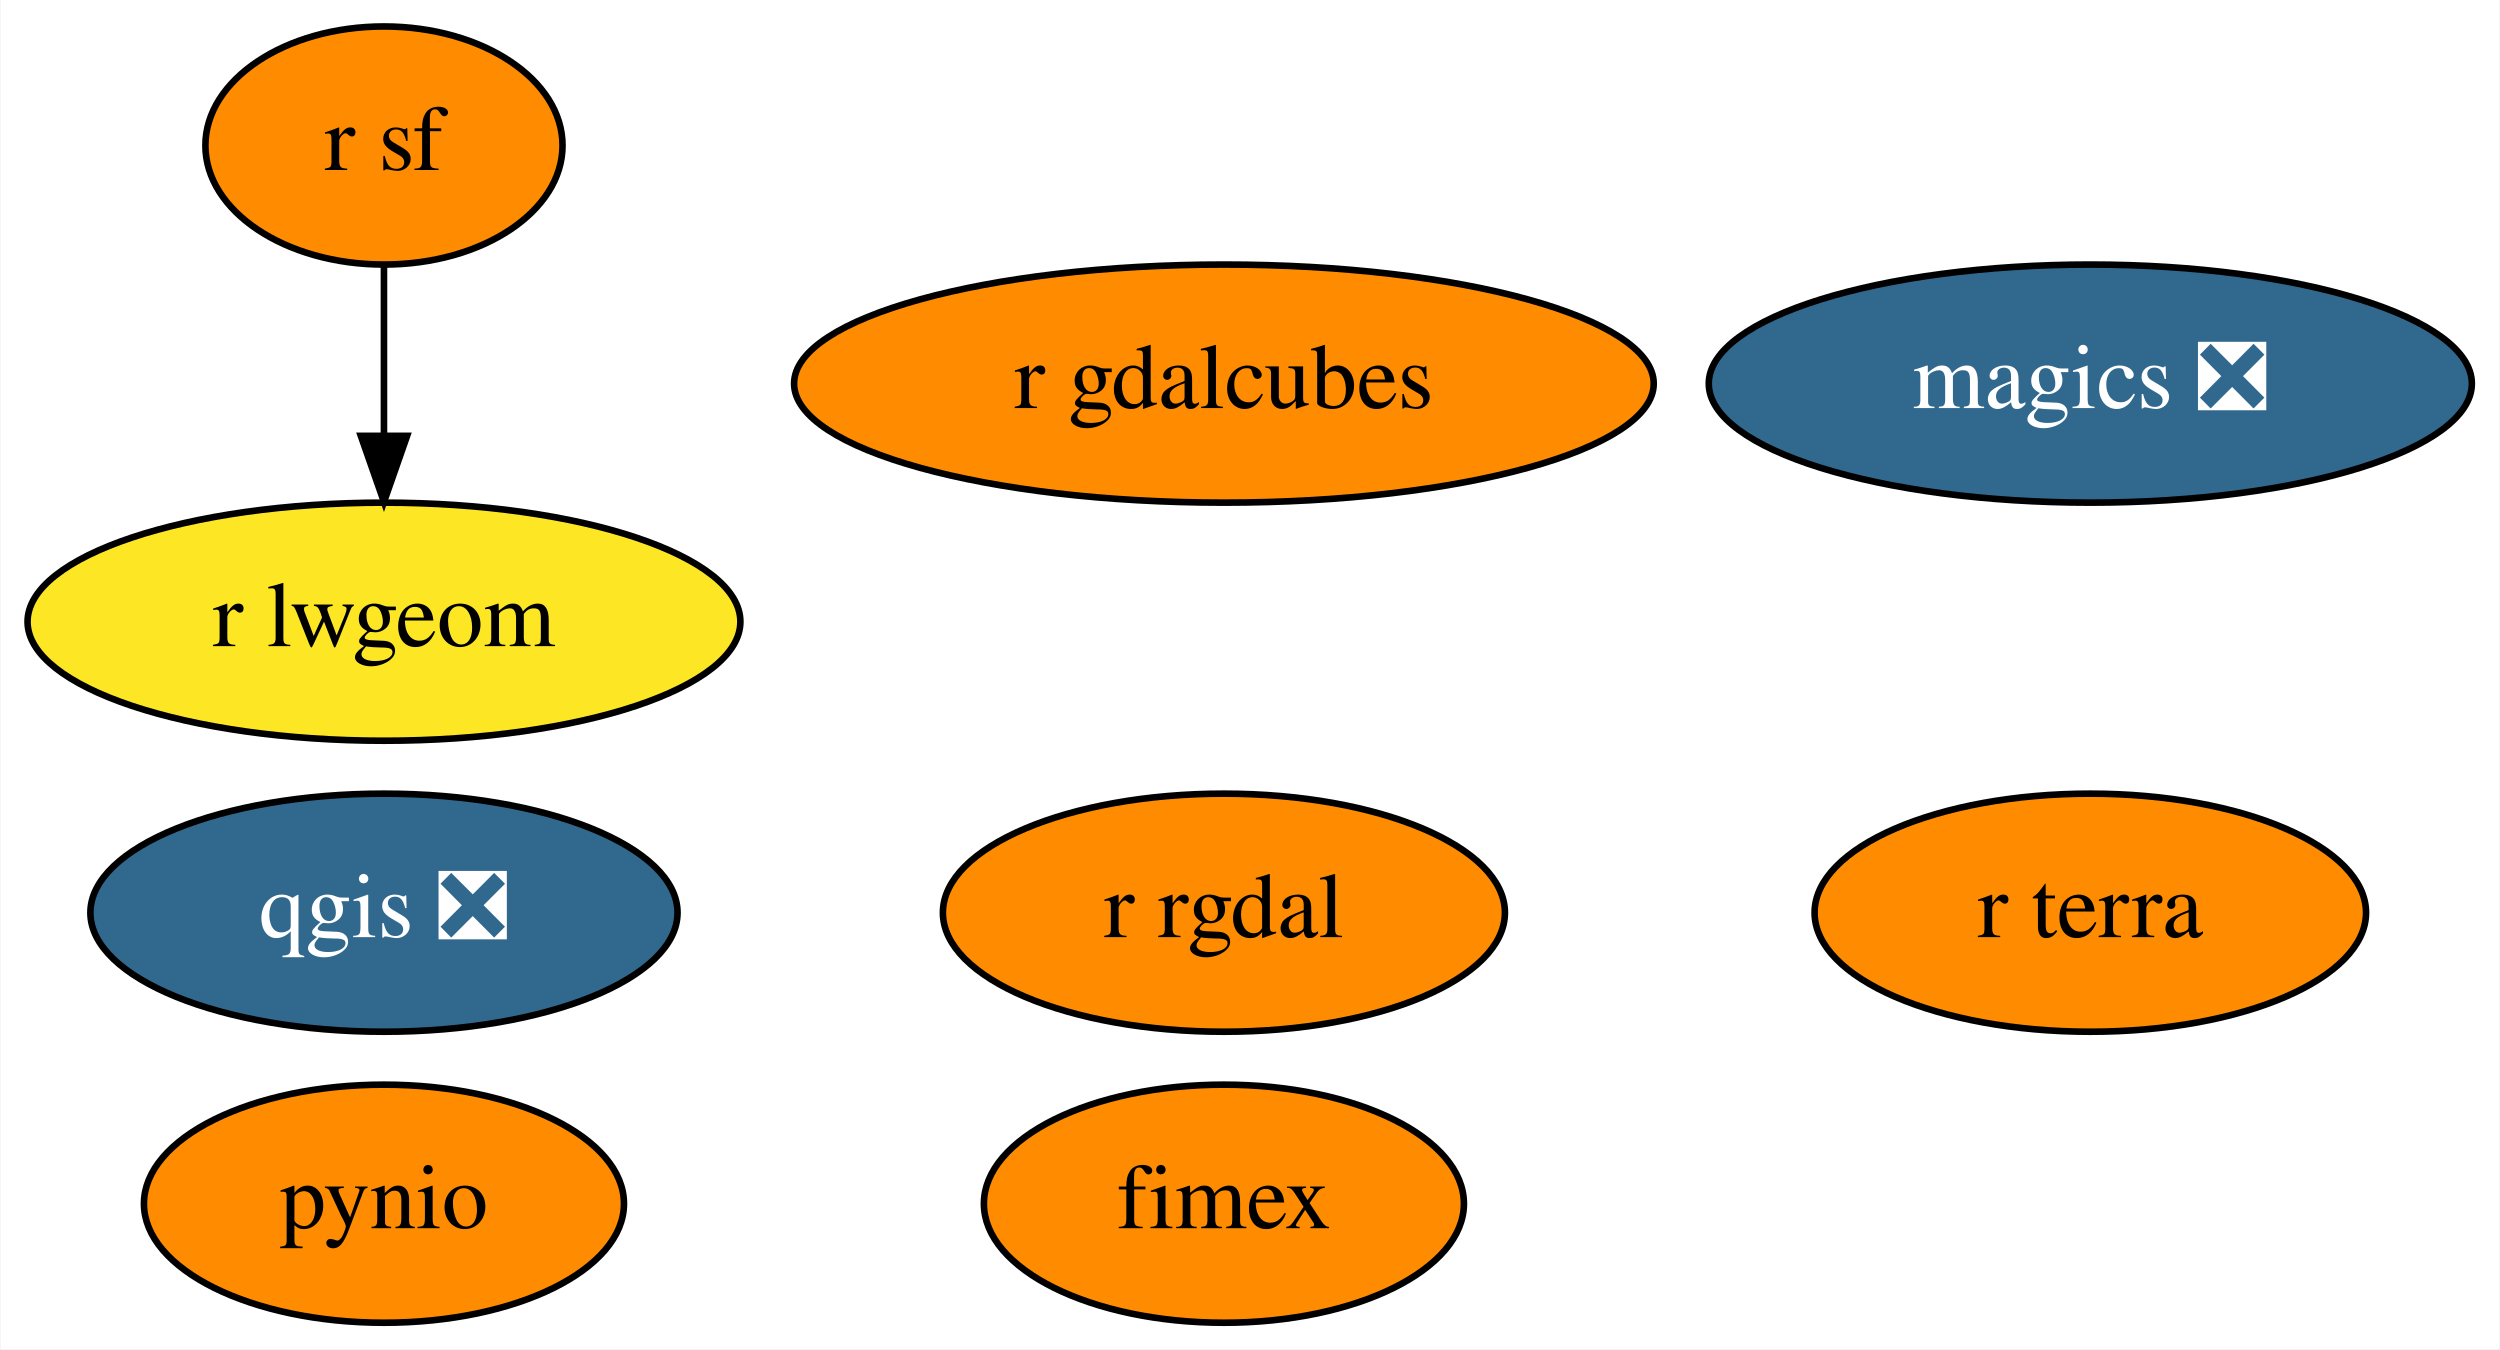
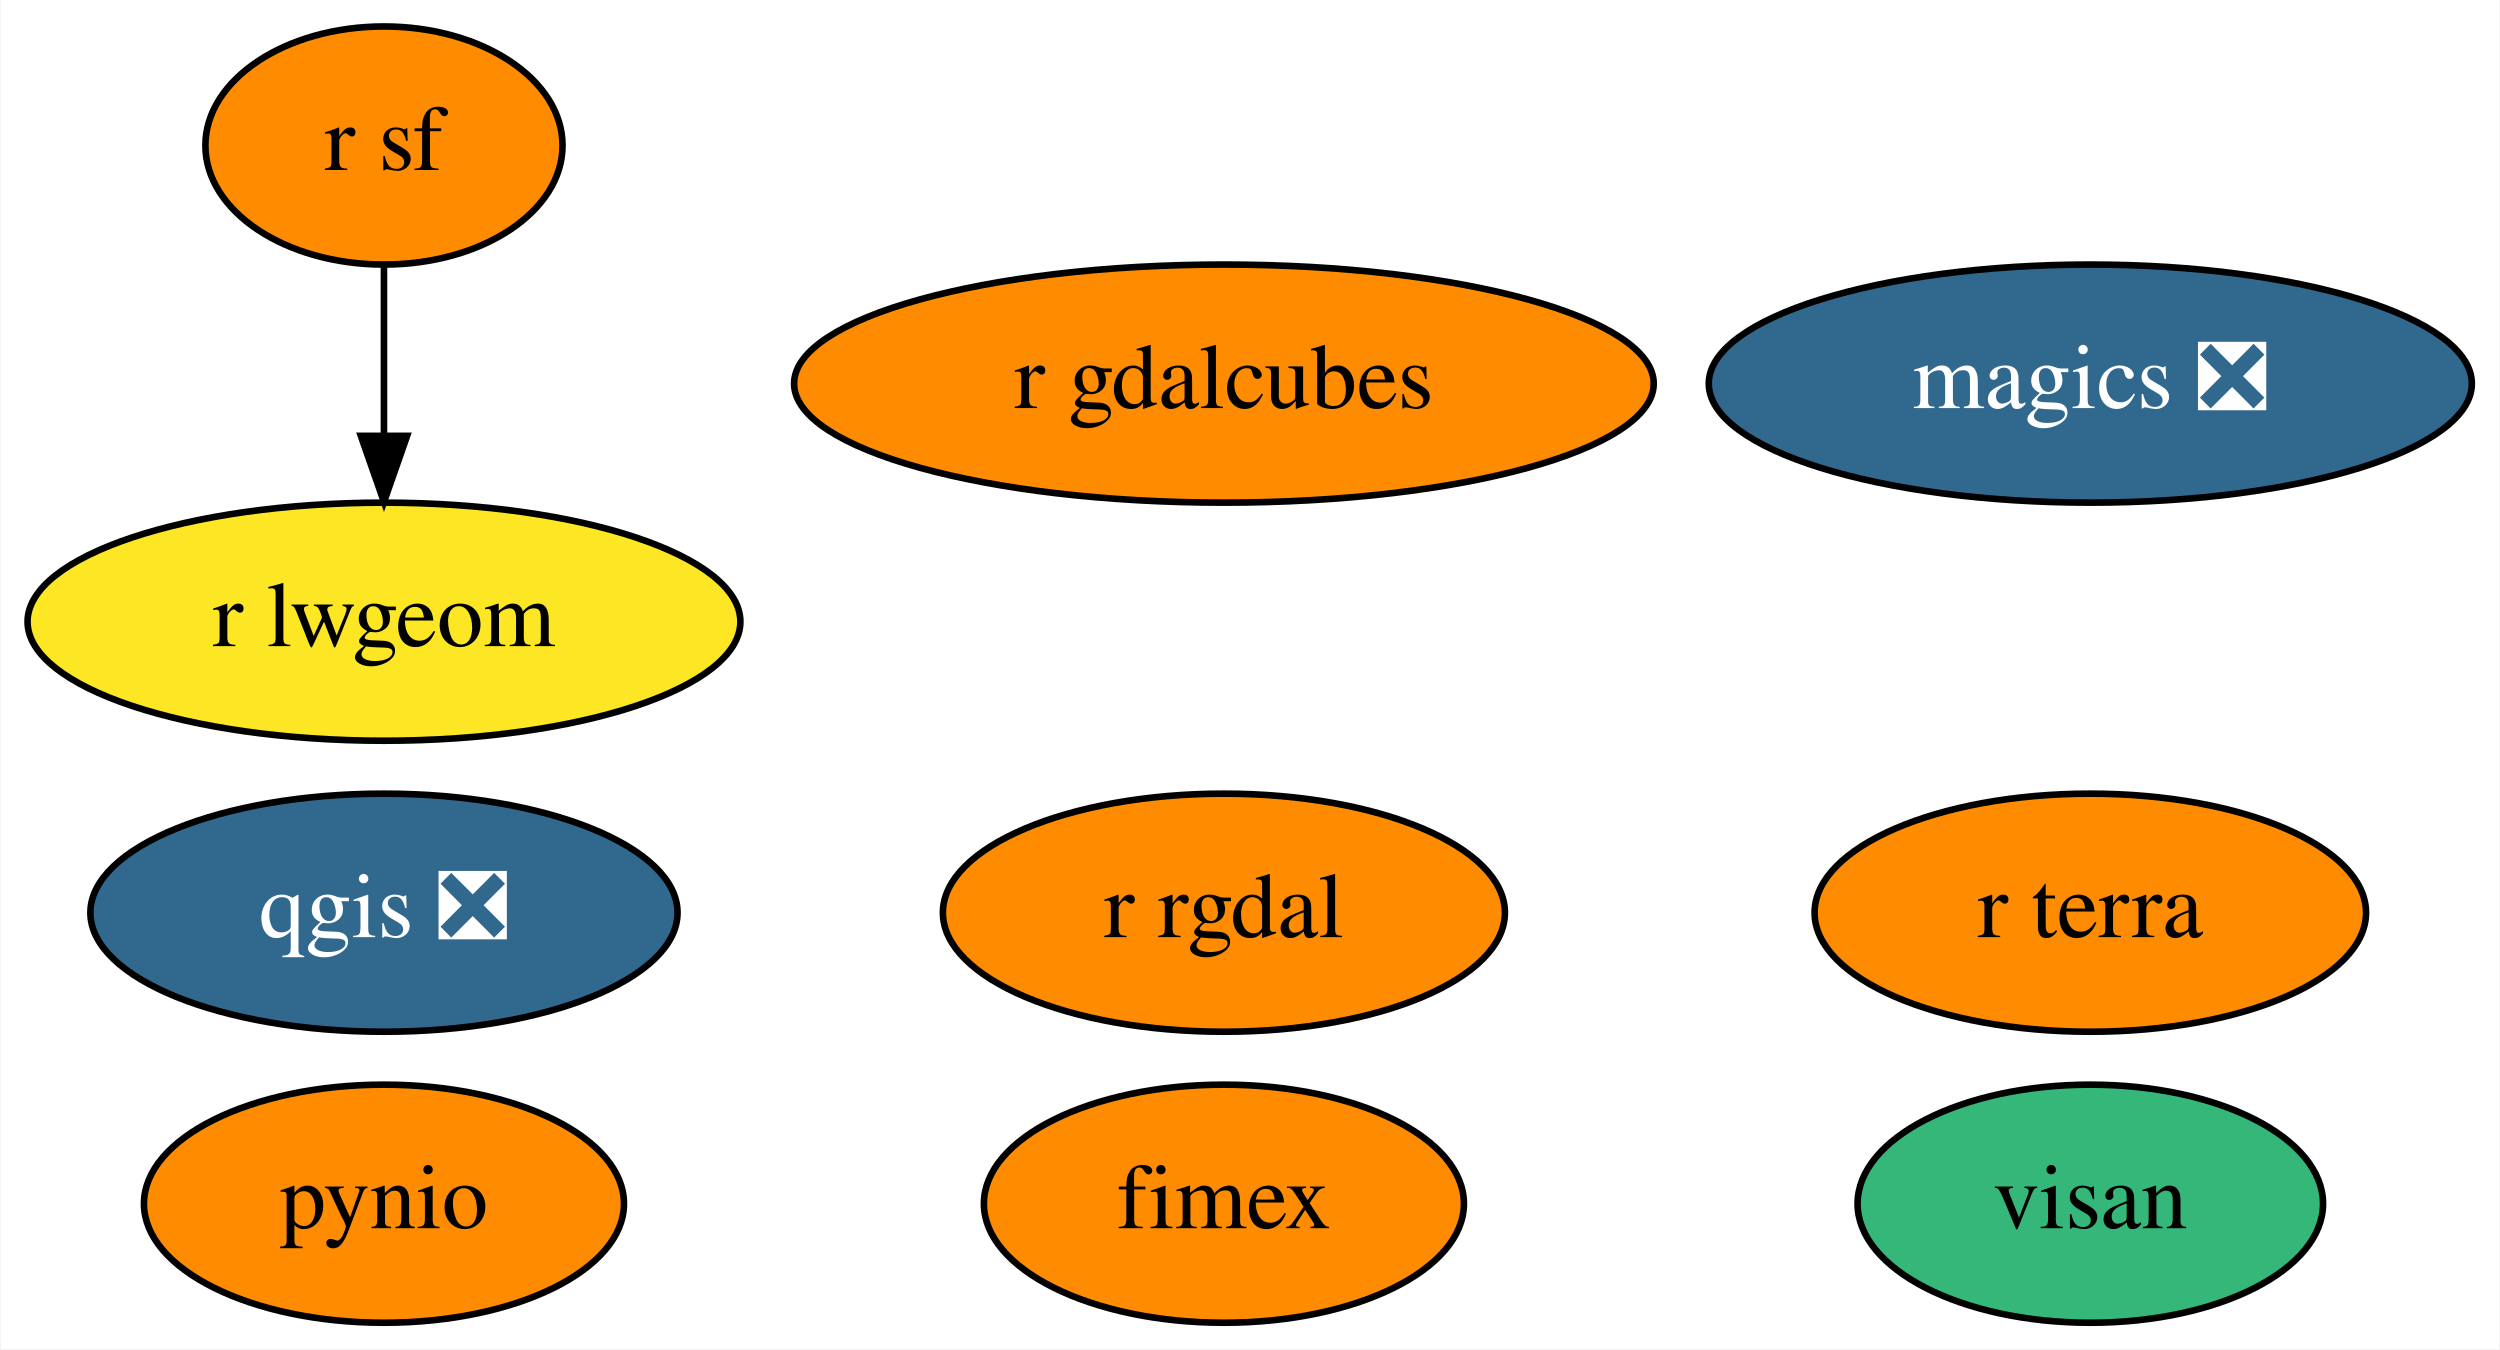
<svg xmlns="http://www.w3.org/2000/svg" xmlns:xlink="http://www.w3.org/1999/xlink" width="378pt" height="204pt" viewBox="0.00 0.00 377.79 204.00">
  <g id="graph0" class="graph" transform="scale(1 1) rotate(0) translate(4 200)">
    <polygon fill="white" stroke="transparent" points="-4,4 -4,-200 373.79,-200 373.79,4 -4,4" />
    <g id="node1" class="node">
      <g id="a_node1">
        <a xlink:href="https://github.com/conda-forge/magics-feedstock/pull/105" xlink:title="magics ❎">
          <ellipse fill="#31688e" stroke="black" cx="311.95" cy="-142" rx="57.69" ry="18" />
          <text text-anchor="middle" x="311.95" y="-138.3" font-family="Times,serif" font-size="14.00" fill="white">magics ❎</text>
        </a>
      </g>
    </g>
    <g id="node2" class="node">
      <g id="a_node2">
        <a xlink:href="https://github.com/conda-forge/pynio-feedstock" xlink:title="pynio">
          <ellipse fill="#ff8c00" stroke="black" cx="53.95" cy="-18" rx="36.29" ry="18" />
          <text text-anchor="middle" x="53.95" y="-14.3" font-family="Times,serif" font-size="14.00">pynio</text>
        </a>
      </g>
    </g>
    <g id="node3" class="node">
      <g id="a_node3">
        <a xlink:href="https://github.com/conda-forge/qgis-feedstock/pull/213" xlink:title="qgis ❎">
          <ellipse fill="#31688e" stroke="black" cx="53.95" cy="-62" rx="44.39" ry="18" />
          <text text-anchor="middle" x="53.95" y="-58.3" font-family="Times,serif" font-size="14.00" fill="white">qgis ❎</text>
        </a>
      </g>
    </g>
    <g id="node4" class="node">
      <g id="a_node4">
        <a xlink:href="https://github.com/conda-forge/r-rgdal-feedstock" xlink:title="r rgdal">
          <ellipse fill="#ff8c00" stroke="black" cx="180.95" cy="-62" rx="42.49" ry="18" />
          <text text-anchor="middle" x="180.95" y="-58.3" font-family="Times,serif" font-size="14.00">r rgdal</text>
        </a>
      </g>
    </g>
    <g id="node5" class="node">
      <g id="a_node5">
        <a xlink:href="https://github.com/conda-forge/r-sf-feedstock" xlink:title="r sf">
          <ellipse fill="#ff8c00" stroke="black" cx="53.95" cy="-178" rx="27" ry="18" />
          <text text-anchor="middle" x="53.95" y="-174.3" font-family="Times,serif" font-size="14.00">r sf</text>
        </a>
      </g>
    </g>
    <g id="node6" class="node">
      <g id="a_node6">
        <a xlink:href="https://github.com/conda-forge/r-lwgeom-feedstock" xlink:title="r lwgeom">
          <ellipse fill="#fde725" stroke="black" cx="53.95" cy="-106" rx="53.89" ry="18" />
          <text text-anchor="middle" x="53.95" y="-102.3" font-family="Times,serif" font-size="14.00">r lwgeom</text>
        </a>
      </g>
    </g>
    <g id="edge1" class="edge">
      <path fill="none" stroke="black" d="M53.95,-159.7C53.95,-151.98 53.95,-142.71 53.95,-134.11" />
      <polygon fill="black" stroke="black" points="57.45,-134.1 53.95,-124.1 50.45,-134.1 57.45,-134.1" />
    </g>
    <g id="node7" class="node">
      <g id="a_node7">
        <a xlink:href="https://github.com/conda-forge/fimex-feedstock" xlink:title="fimex">
          <ellipse fill="#ff8c00" stroke="black" cx="180.95" cy="-18" rx="36.29" ry="18" />
          <text text-anchor="middle" x="180.95" y="-14.3" font-family="Times,serif" font-size="14.00">fimex</text>
        </a>
      </g>
    </g>
    <g id="node8" class="node">
      <g id="a_node8">
        <a xlink:href="https://github.com/conda-forge/r-gdalcubes-feedstock" xlink:title="r gdalcubes">
          <ellipse fill="#ff8c00" stroke="black" cx="180.95" cy="-142" rx="64.99" ry="18" />
          <text text-anchor="middle" x="180.95" y="-138.3" font-family="Times,serif" font-size="14.00">r gdalcubes</text>
        </a>
      </g>
    </g>
    <g id="node9" class="node">
      <g id="a_node9">
        <a xlink:href="https://github.com/conda-forge/r-terra-feedstock" xlink:title="r terra">
          <ellipse fill="#ff8c00" stroke="black" cx="311.95" cy="-62" rx="41.69" ry="18" />
          <text text-anchor="middle" x="311.95" y="-58.3" font-family="Times,serif" font-size="14.00">r terra</text>
        </a>
      </g>
    </g>
+     <g id="node10" class="node">
+       <g id="a_node10">
+         <a xlink:href="https://github.com/conda-forge/visan-feedstock" xlink:title="visan">
+           <ellipse fill="#35b779" stroke="black" cx="311.95" cy="-18" rx="35.19" ry="18" />
+           <text text-anchor="middle" x="311.95" y="-14.3" font-family="Times,serif" font-size="14.00">visan</text>
+         </a>
+       </g>
+     </g>
  </g>
</svg>
